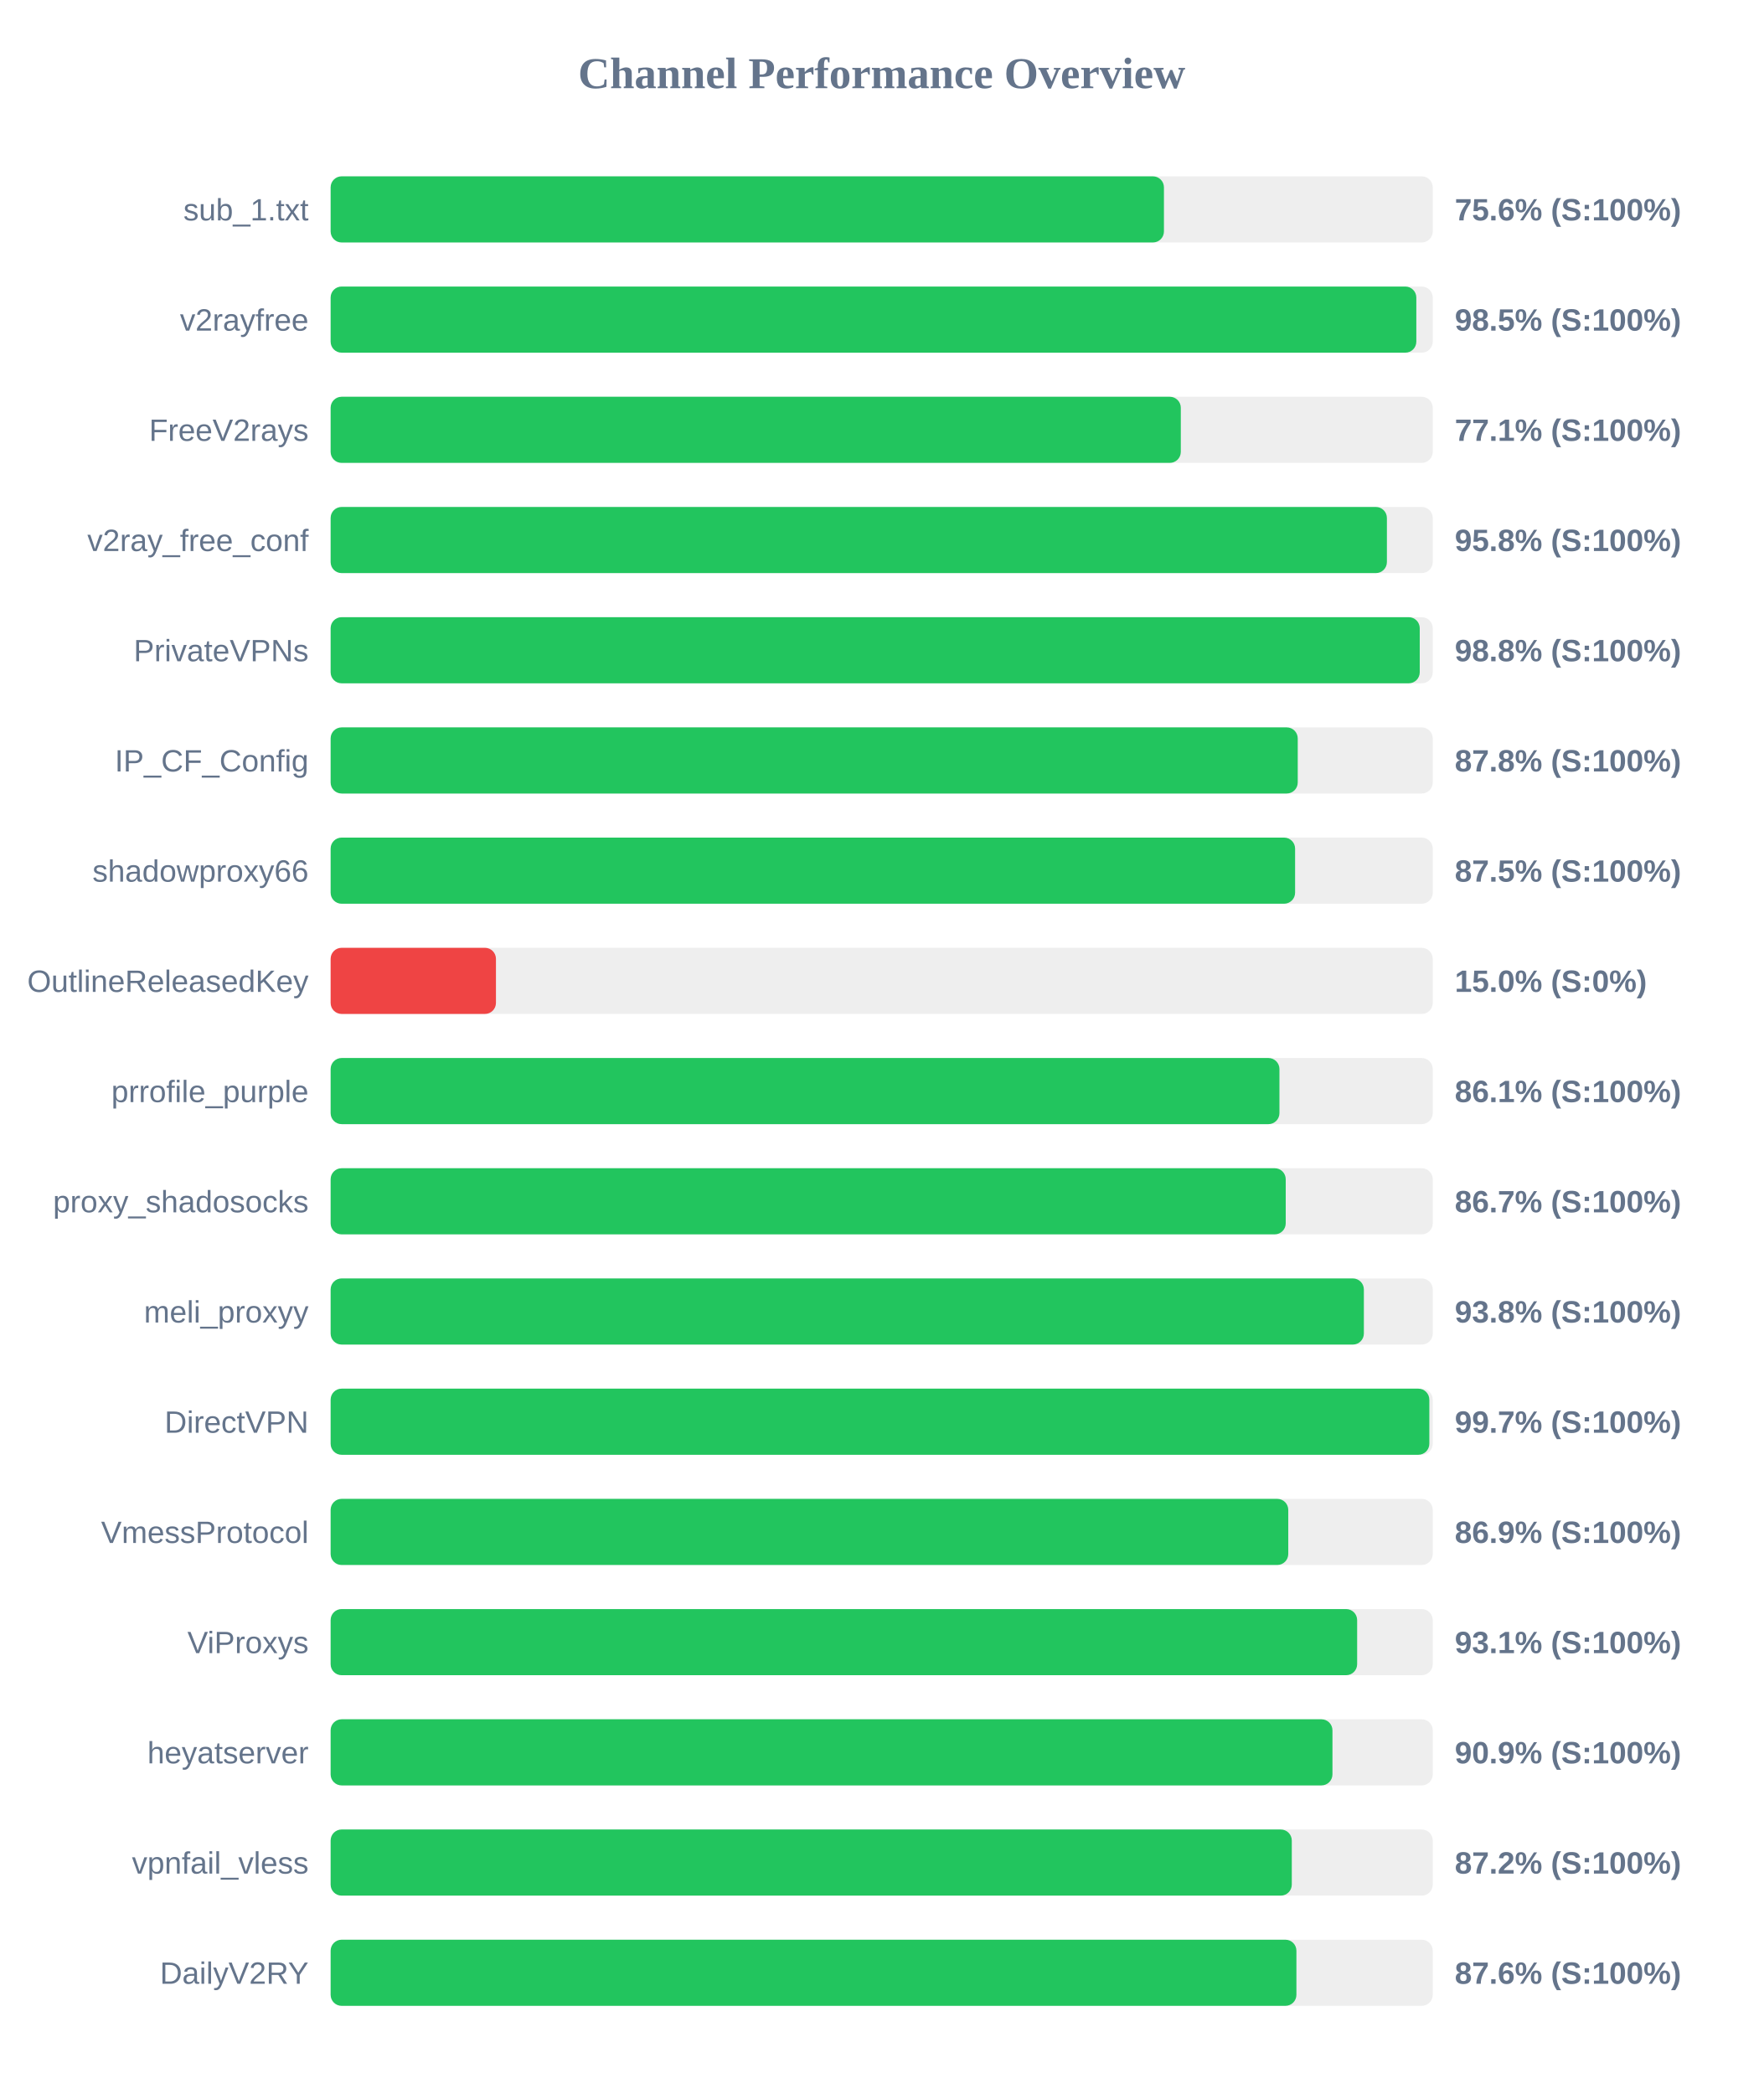
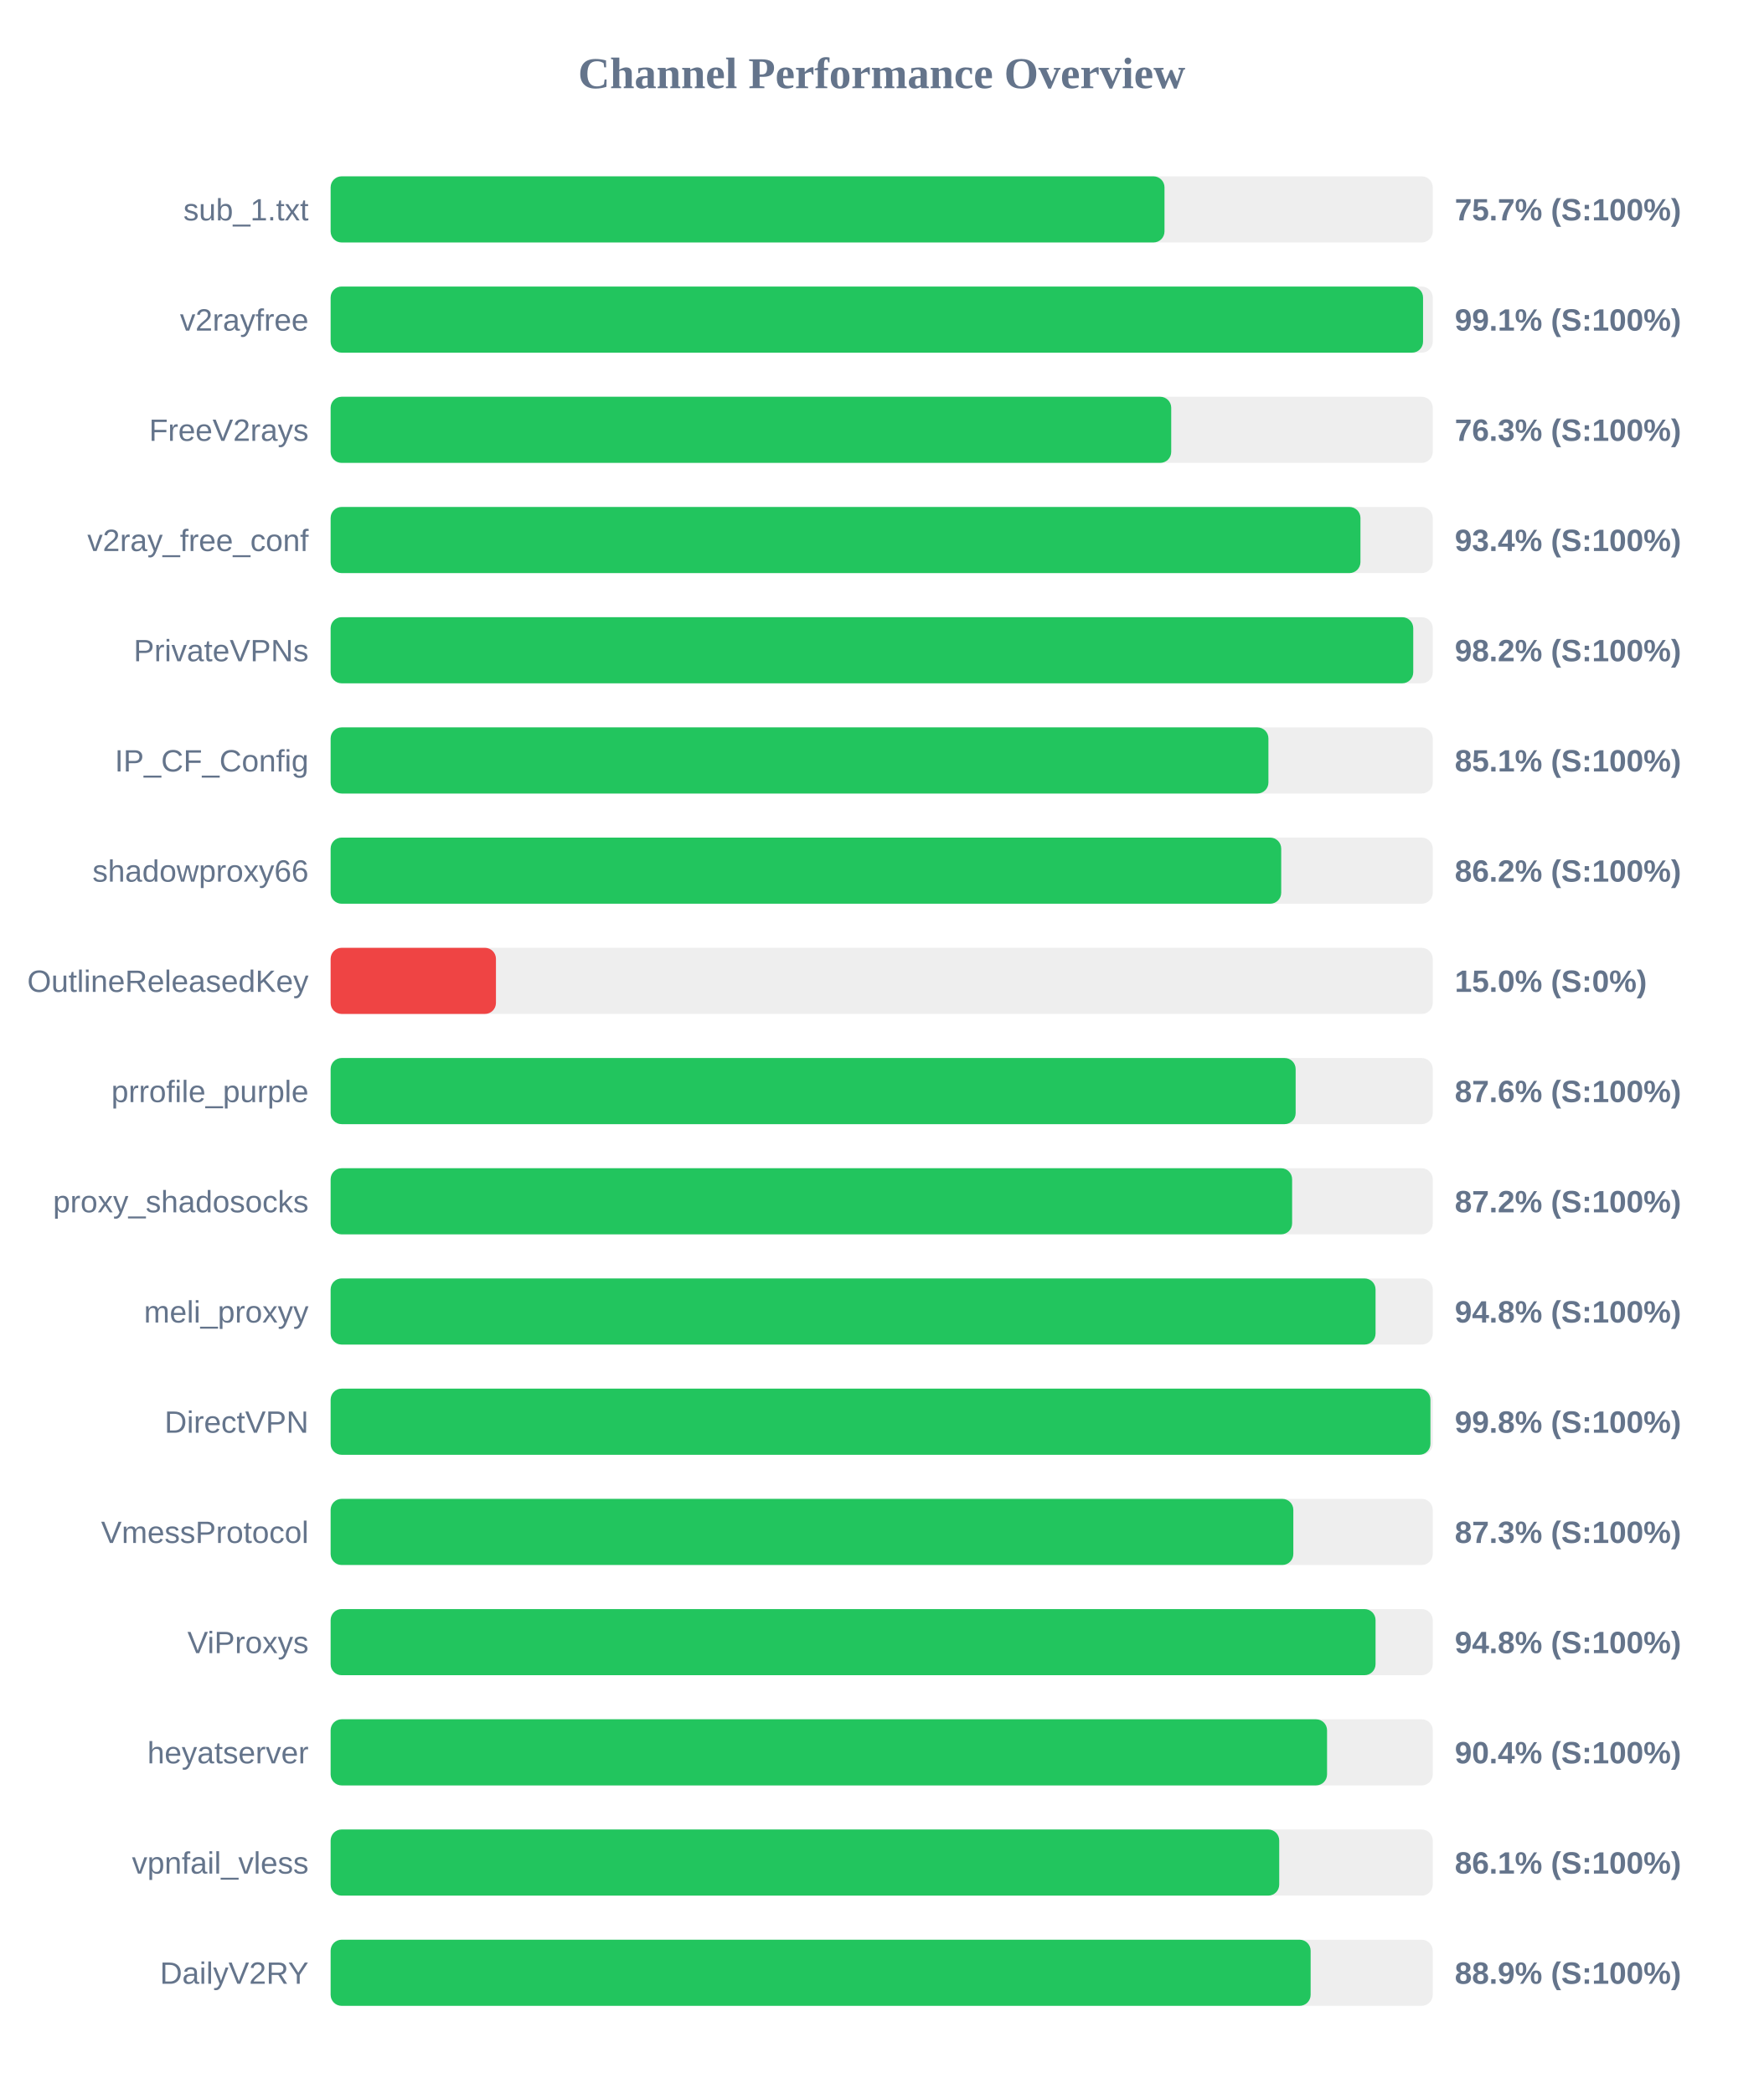
<svg xmlns="http://www.w3.org/2000/svg" width="800" height="950" version="1.1">
  <style>
        .row { font: 14px Arial; fill: #64748b; }
        .score { font: bold 14px Arial; fill: #64748b; }
    </style>
  <text x="400" y="40" text-anchor="middle" font-size="20px" font-weight="bold" fill="#64748b">Channel Performance Overview</text>
  <rect x="150" y="80" width="500" height="30" fill="#eee" rx="5" />
-   <rect x="150" y="80" width="378.05" height="30" fill="#22c55e" rx="5" />
+   <rect x="150" y="80" width="378.3" height="30" fill="#22c55e" rx="5" />
  <text x="140" y="100" text-anchor="end" class="row">sub_1.txt</text>
-   <text x="660" y="100" text-anchor="start" class="score">75.6% (S:100%)</text>
+   <text x="660" y="100" text-anchor="start" class="score">75.7% (S:100%)</text>
  <rect x="150" y="130" width="500" height="30" fill="#eee" rx="5" />
-   <rect x="150" y="130" width="492.55" height="30" fill="#22c55e" rx="5" />
+   <rect x="150" y="130" width="495.6" height="30" fill="#22c55e" rx="5" />
  <text x="140" y="150" text-anchor="end" class="row">v2rayfree</text>
-   <text x="660" y="150" text-anchor="start" class="score">98.5% (S:100%)</text>
+   <text x="660" y="150" text-anchor="start" class="score">99.1% (S:100%)</text>
  <rect x="150" y="180" width="500" height="30" fill="#eee" rx="5" />
-   <rect x="150" y="180" width="385.7" height="30" fill="#22c55e" rx="5" />
+   <rect x="150" y="180" width="381.35" height="30" fill="#22c55e" rx="5" />
  <text x="140" y="200" text-anchor="end" class="row">FreeV2rays</text>
-   <text x="660" y="200" text-anchor="start" class="score">77.1% (S:100%)</text>
+   <text x="660" y="200" text-anchor="start" class="score">76.3% (S:100%)</text>
  <rect x="150" y="230" width="500" height="30" fill="#eee" rx="5" />
-   <rect x="150" y="230" width="479.2" height="30" fill="#22c55e" rx="5" />
+   <rect x="150" y="230" width="467.2" height="30" fill="#22c55e" rx="5" />
  <text x="140" y="250" text-anchor="end" class="row">v2ray_free_conf</text>
-   <text x="660" y="250" text-anchor="start" class="score">95.8% (S:100%)</text>
+   <text x="660" y="250" text-anchor="start" class="score">93.4% (S:100%)</text>
  <rect x="150" y="280" width="500" height="30" fill="#eee" rx="5" />
-   <rect x="150" y="280" width="494.1" height="30" fill="#22c55e" rx="5" />
+   <rect x="150" y="280" width="491.15" height="30" fill="#22c55e" rx="5" />
  <text x="140" y="300" text-anchor="end" class="row">PrivateVPNs</text>
-   <text x="660" y="300" text-anchor="start" class="score">98.8% (S:100%)</text>
+   <text x="660" y="300" text-anchor="start" class="score">98.2% (S:100%)</text>
  <rect x="150" y="330" width="500" height="30" fill="#eee" rx="5" />
-   <rect x="150" y="330" width="438.75" height="30" fill="#22c55e" rx="5" />
+   <rect x="150" y="330" width="425.45" height="30" fill="#22c55e" rx="5" />
  <text x="140" y="350" text-anchor="end" class="row">IP_CF_Config</text>
-   <text x="660" y="350" text-anchor="start" class="score">87.8% (S:100%)</text>
+   <text x="660" y="350" text-anchor="start" class="score">85.1% (S:100%)</text>
  <rect x="150" y="380" width="500" height="30" fill="#eee" rx="5" />
-   <rect x="150" y="380" width="437.55" height="30" fill="#22c55e" rx="5" />
+   <rect x="150" y="380" width="431.25" height="30" fill="#22c55e" rx="5" />
  <text x="140" y="400" text-anchor="end" class="row">shadowproxy66</text>
-   <text x="660" y="400" text-anchor="start" class="score">87.5% (S:100%)</text>
+   <text x="660" y="400" text-anchor="start" class="score">86.2% (S:100%)</text>
  <rect x="150" y="430" width="500" height="30" fill="#eee" rx="5" />
  <rect x="150" y="430" width="75.0" height="30" fill="#ef4444" rx="5" />
  <text x="140" y="450" text-anchor="end" class="row">OutlineReleasedKey</text>
  <text x="660" y="450" text-anchor="start" class="score">15.0% (S:0%)</text>
  <rect x="150" y="480" width="500" height="30" fill="#eee" rx="5" />
-   <rect x="150" y="480" width="430.45" height="30" fill="#22c55e" rx="5" />
+   <rect x="150" y="480" width="437.8" height="30" fill="#22c55e" rx="5" />
  <text x="140" y="500" text-anchor="end" class="row">prrofile_purple</text>
-   <text x="660" y="500" text-anchor="start" class="score">86.1% (S:100%)</text>
+   <text x="660" y="500" text-anchor="start" class="score">87.6% (S:100%)</text>
  <rect x="150" y="530" width="500" height="30" fill="#eee" rx="5" />
-   <rect x="150" y="530" width="433.3" height="30" fill="#22c55e" rx="5" />
+   <rect x="150" y="530" width="436.2" height="30" fill="#22c55e" rx="5" />
  <text x="140" y="550" text-anchor="end" class="row">proxy_shadosocks</text>
-   <text x="660" y="550" text-anchor="start" class="score">86.7% (S:100%)</text>
+   <text x="660" y="550" text-anchor="start" class="score">87.2% (S:100%)</text>
  <rect x="150" y="580" width="500" height="30" fill="#eee" rx="5" />
-   <rect x="150" y="580" width="468.75" height="30" fill="#22c55e" rx="5" />
+   <rect x="150" y="580" width="474.05" height="30" fill="#22c55e" rx="5" />
  <text x="140" y="600" text-anchor="end" class="row">meli_proxyy</text>
-   <text x="660" y="600" text-anchor="start" class="score">93.8% (S:100%)</text>
+   <text x="660" y="600" text-anchor="start" class="score">94.8% (S:100%)</text>
  <rect x="150" y="630" width="500" height="30" fill="#eee" rx="5" />
-   <rect x="150" y="630" width="498.45" height="30" fill="#22c55e" rx="5" />
+   <rect x="150" y="630" width="498.95" height="30" fill="#22c55e" rx="5" />
  <text x="140" y="650" text-anchor="end" class="row">DirectVPN</text>
-   <text x="660" y="650" text-anchor="start" class="score">99.7% (S:100%)</text>
+   <text x="660" y="650" text-anchor="start" class="score">99.8% (S:100%)</text>
  <rect x="150" y="680" width="500" height="30" fill="#eee" rx="5" />
-   <rect x="150" y="680" width="434.45" height="30" fill="#22c55e" rx="5" />
+   <rect x="150" y="680" width="436.75" height="30" fill="#22c55e" rx="5" />
  <text x="140" y="700" text-anchor="end" class="row">VmessProtocol</text>
-   <text x="660" y="700" text-anchor="start" class="score">86.9% (S:100%)</text>
+   <text x="660" y="700" text-anchor="start" class="score">87.3% (S:100%)</text>
  <rect x="150" y="730" width="500" height="30" fill="#eee" rx="5" />
-   <rect x="150" y="730" width="465.7" height="30" fill="#22c55e" rx="5" />
+   <rect x="150" y="730" width="474.05" height="30" fill="#22c55e" rx="5" />
  <text x="140" y="750" text-anchor="end" class="row">ViProxys</text>
-   <text x="660" y="750" text-anchor="start" class="score">93.1% (S:100%)</text>
+   <text x="660" y="750" text-anchor="start" class="score">94.8% (S:100%)</text>
  <rect x="150" y="780" width="500" height="30" fill="#eee" rx="5" />
-   <rect x="150" y="780" width="454.5" height="30" fill="#22c55e" rx="5" />
+   <rect x="150" y="780" width="452.05" height="30" fill="#22c55e" rx="5" />
  <text x="140" y="800" text-anchor="end" class="row">heyatserver</text>
-   <text x="660" y="800" text-anchor="start" class="score">90.9% (S:100%)</text>
+   <text x="660" y="800" text-anchor="start" class="score">90.4% (S:100%)</text>
  <rect x="150" y="830" width="500" height="30" fill="#eee" rx="5" />
-   <rect x="150" y="830" width="436.05" height="30" fill="#22c55e" rx="5" />
+   <rect x="150" y="830" width="430.35" height="30" fill="#22c55e" rx="5" />
  <text x="140" y="850" text-anchor="end" class="row">vpnfail_vless</text>
-   <text x="660" y="850" text-anchor="start" class="score">87.2% (S:100%)</text>
+   <text x="660" y="850" text-anchor="start" class="score">86.1% (S:100%)</text>
  <rect x="150" y="880" width="500" height="30" fill="#eee" rx="5" />
-   <rect x="150" y="880" width="438.15" height="30" fill="#22c55e" rx="5" />
+   <rect x="150" y="880" width="444.6" height="30" fill="#22c55e" rx="5" />
  <text x="140" y="900" text-anchor="end" class="row">DailyV2RY</text>
-   <text x="660" y="900" text-anchor="start" class="score">87.6% (S:100%)</text>
+   <text x="660" y="900" text-anchor="start" class="score">88.9% (S:100%)</text>
</svg>
